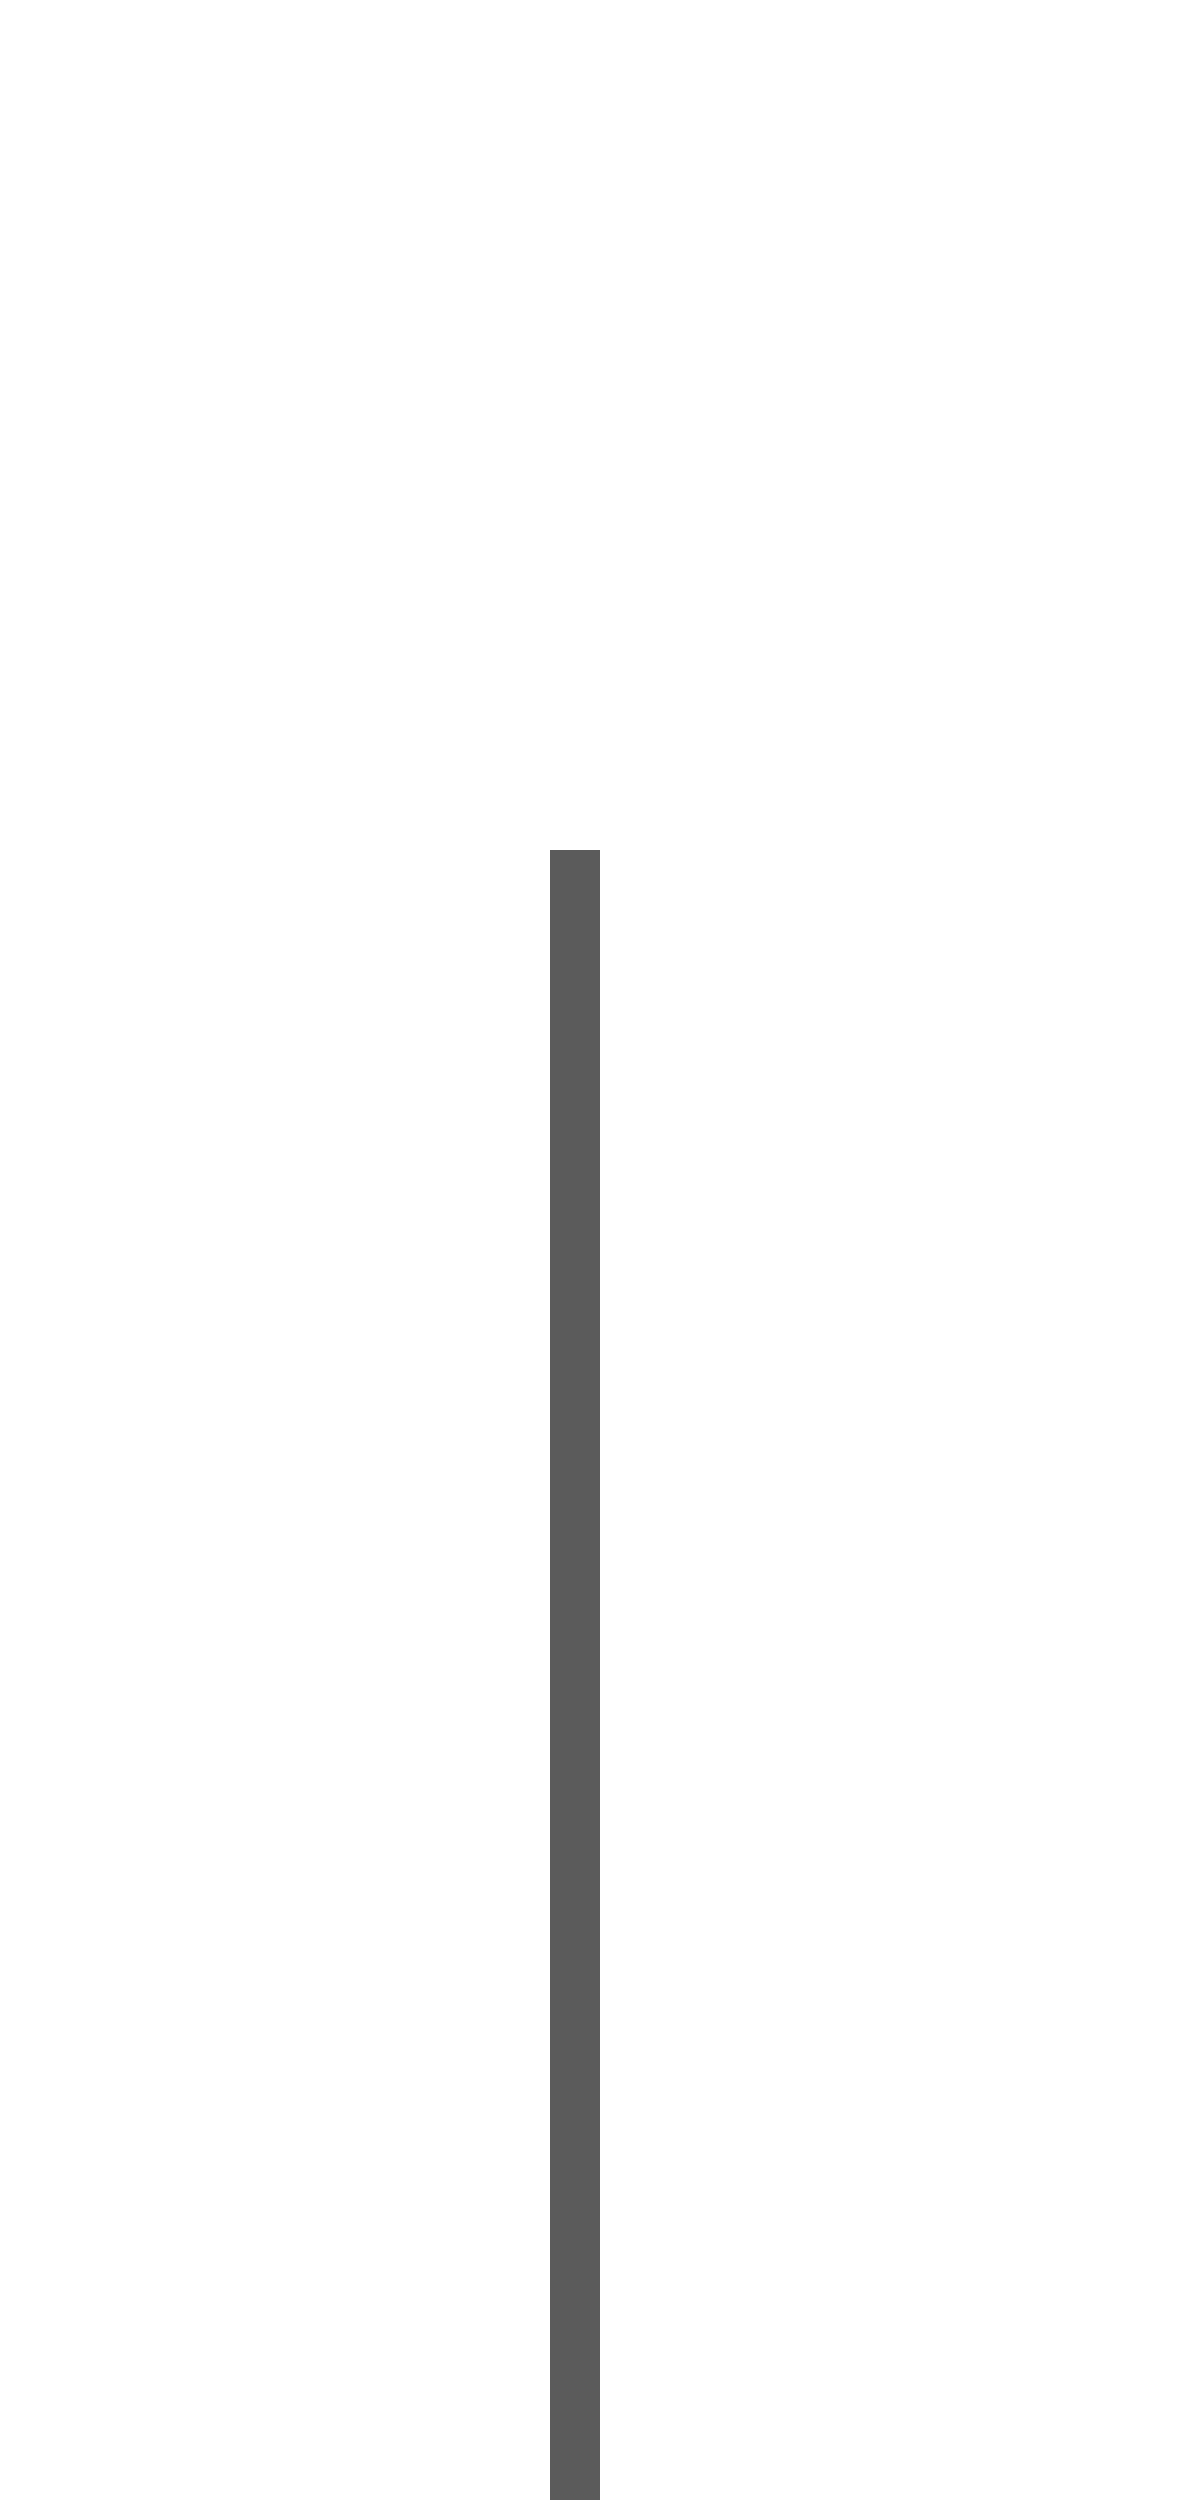
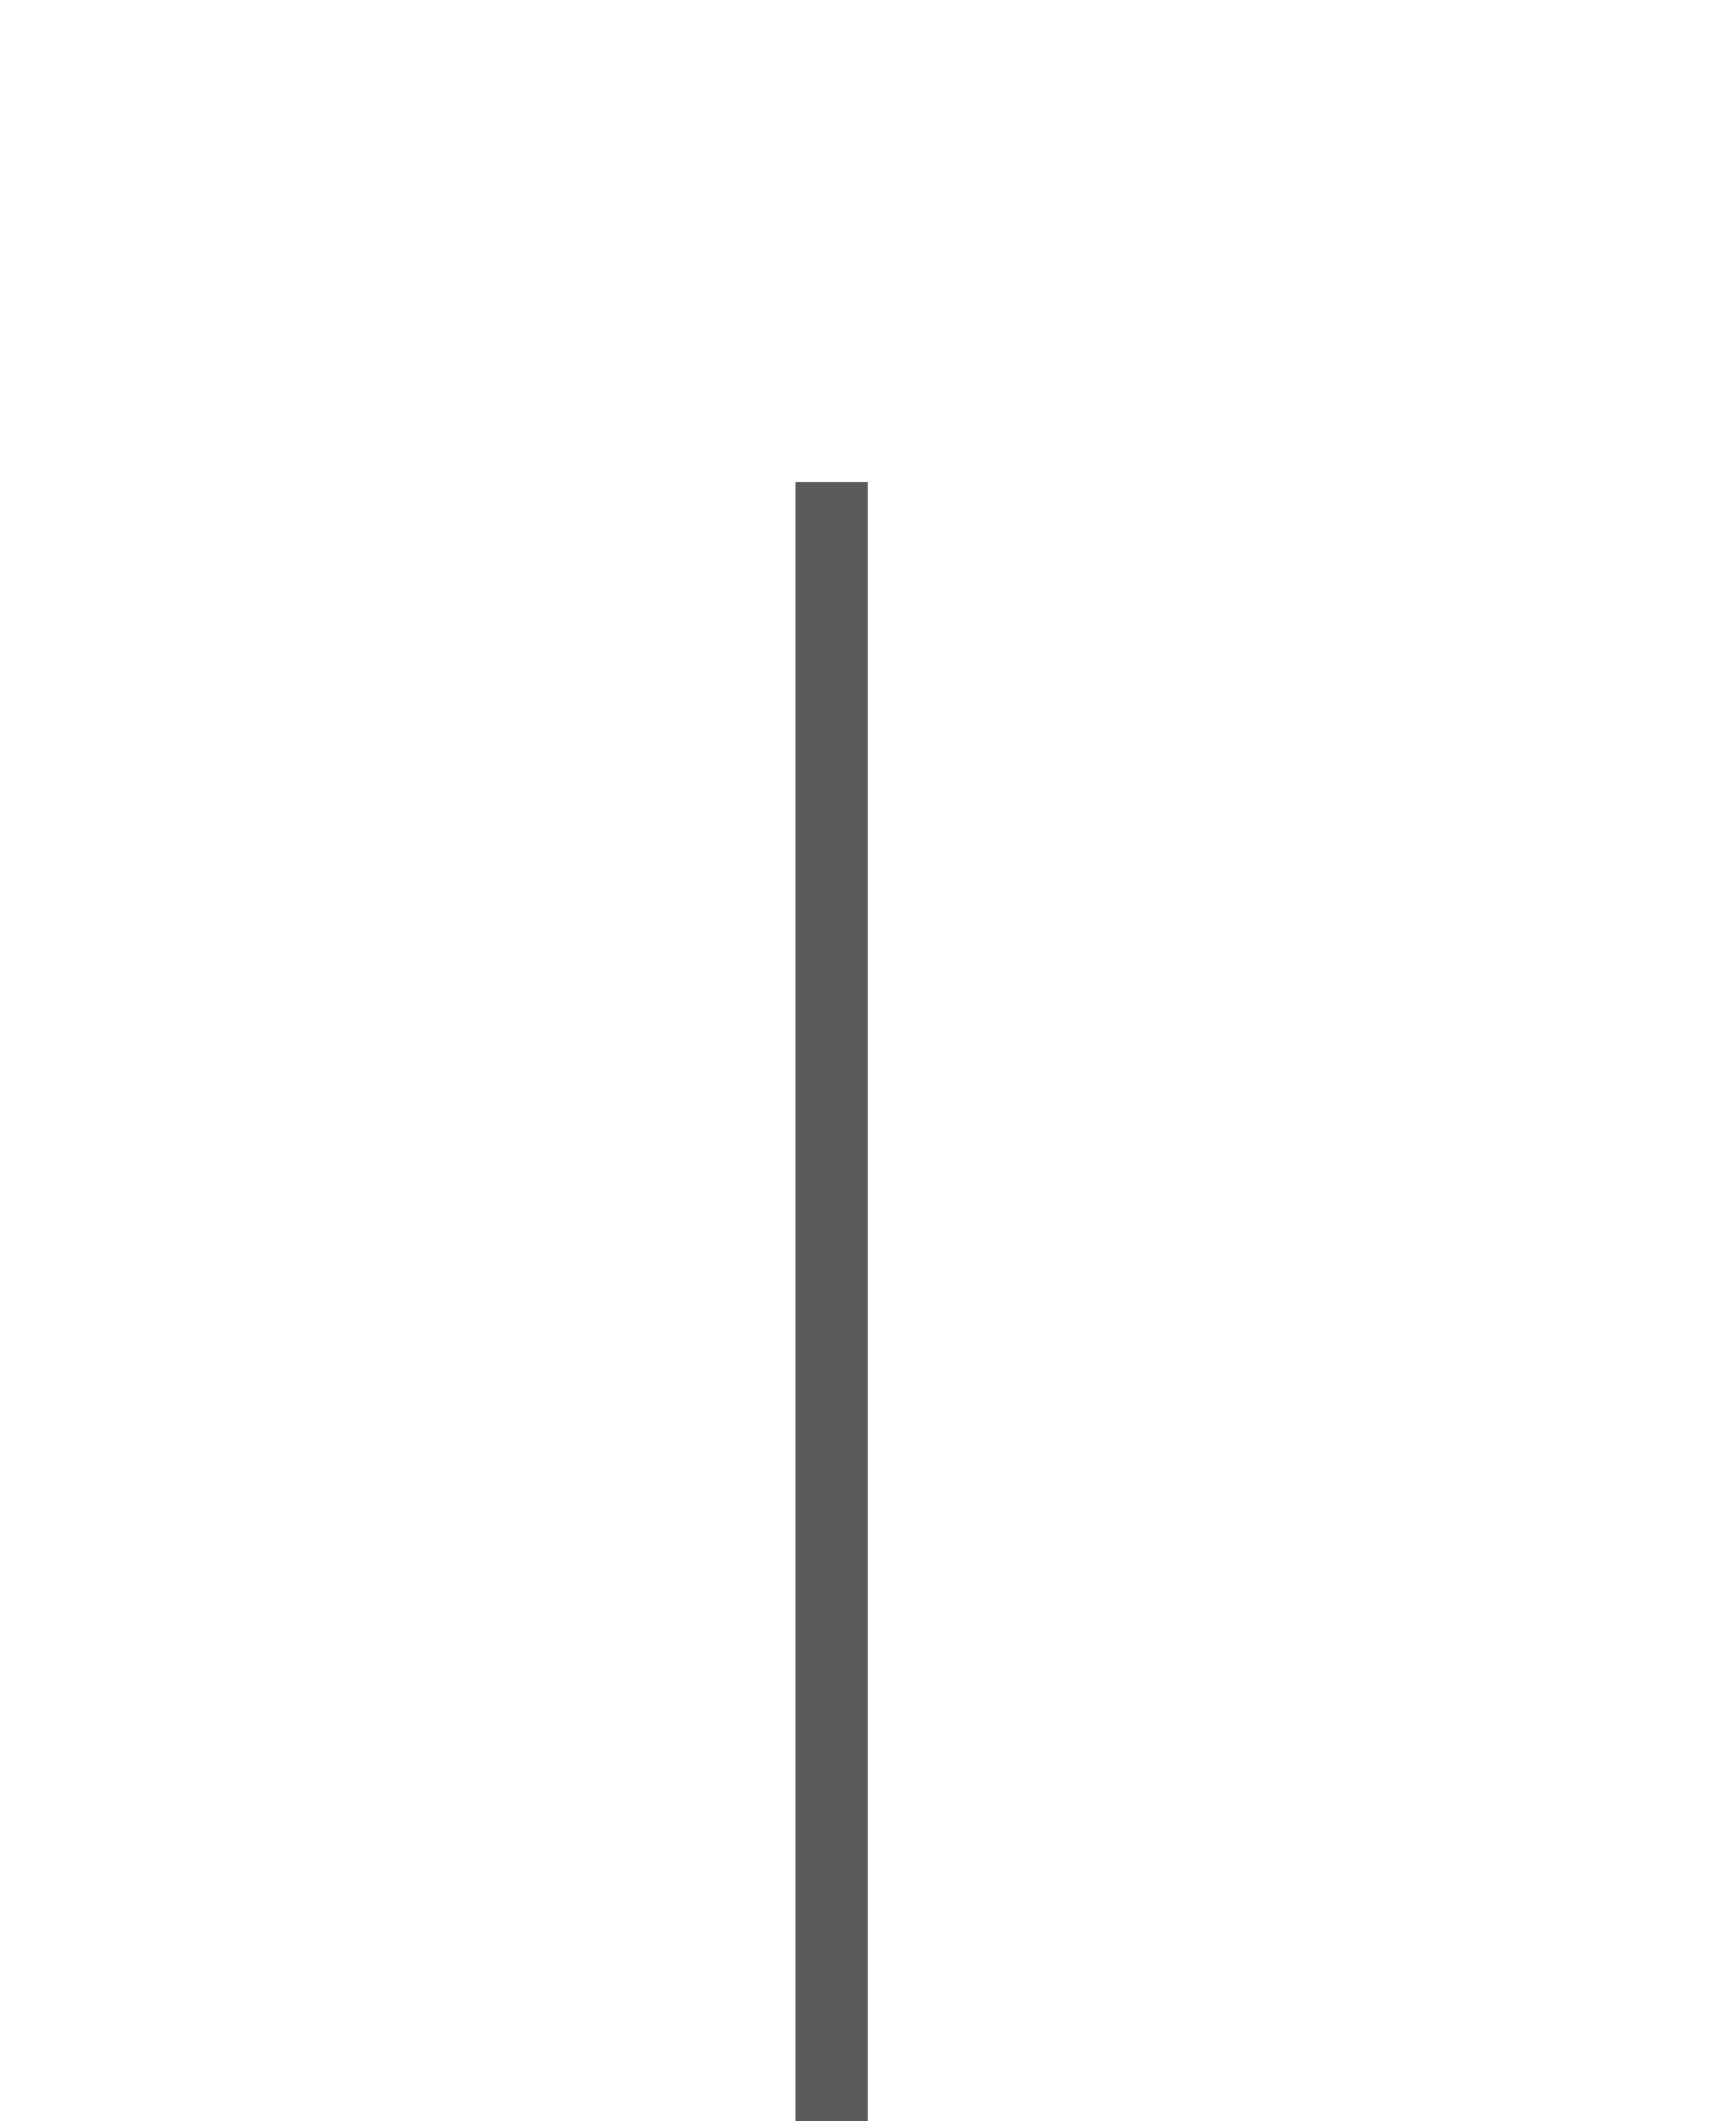
- <svg xmlns="http://www.w3.org/2000/svg" width="24" height="50" viewBox="0 0 24 24" fill="none">
-   <rect x="11" y="4" width="1" height="50" fill="rgb(91, 91, 91)" />
+ <svg xmlns="http://www.w3.org/2000/svg" width="45" height="55" viewBox="0 0 24 24" fill="none">
+   <rect x="11" y="4" width="1" height="40" fill="rgb(91, 91, 91)" />
</svg>
